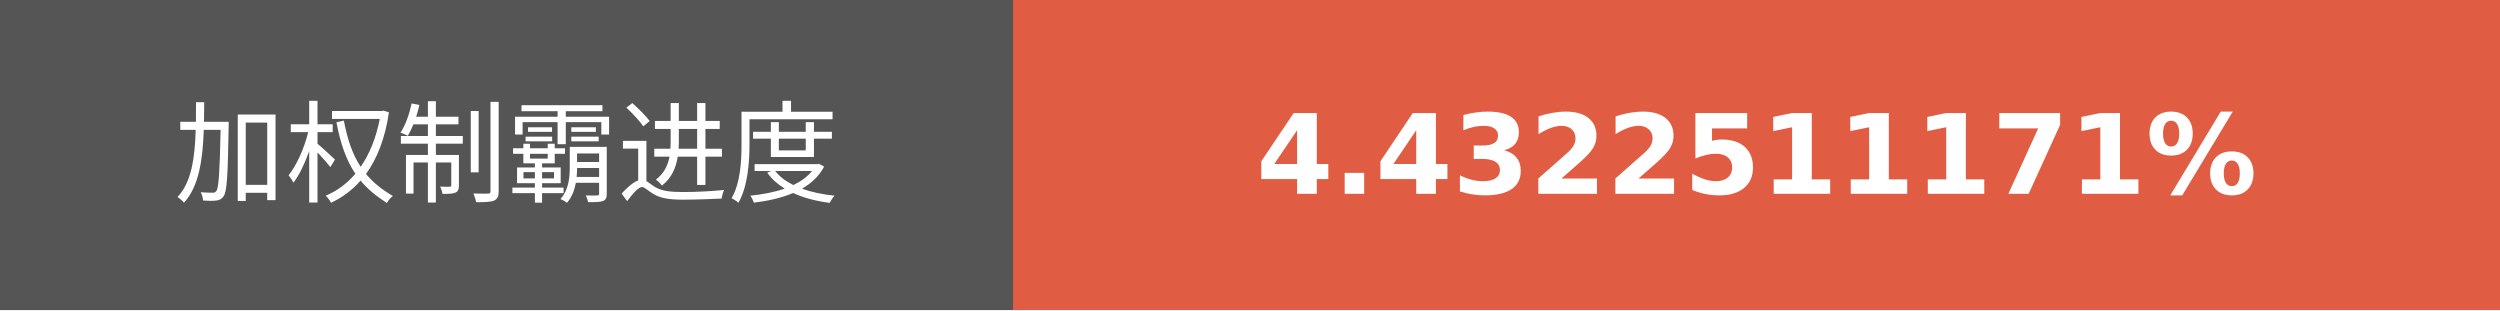
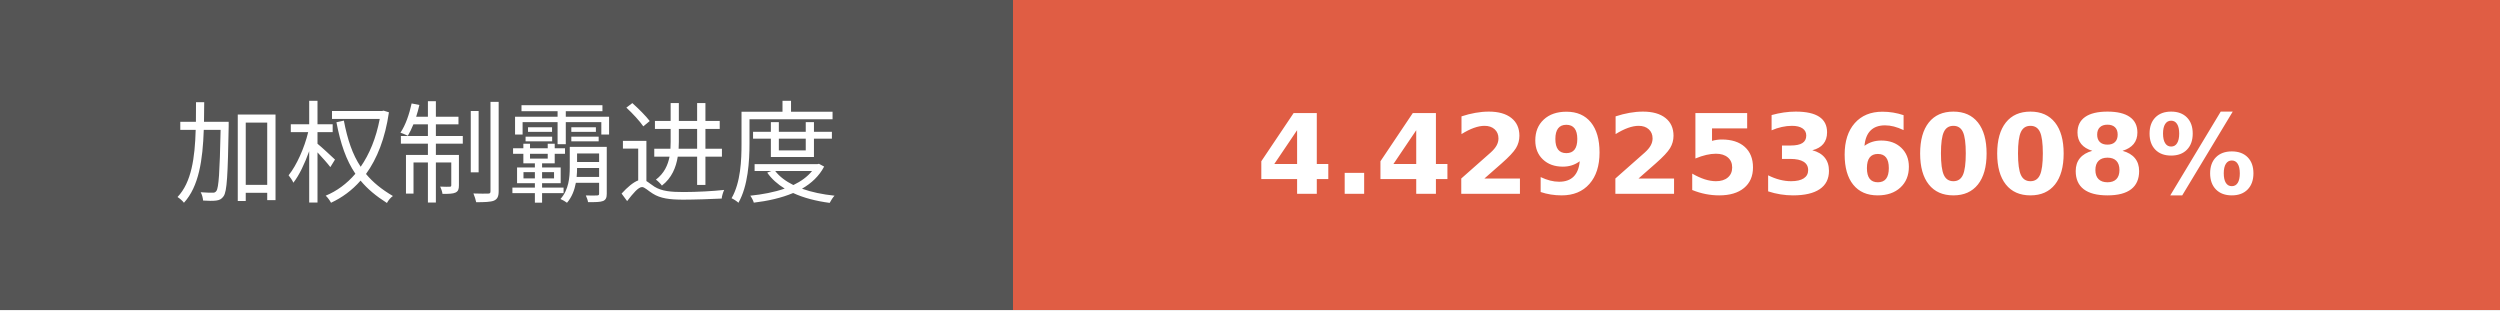
- <svg xmlns="http://www.w3.org/2000/svg" width="225.75" height="28" role="img" aria-label="加权制霸进度: 4.4322511171%">
+ <svg xmlns="http://www.w3.org/2000/svg" width="225.75" height="28" role="img" aria-label="加权制霸进度: 4.4292536008%">
  <g shape-rendering="crispEdges">
    <rect width="91.5" height="28" fill="#555" />
    <rect x="91.5" width="134.25" height="28" fill="#e05d44" />
  </g>
  <g fill="#fff" text-anchor="middle" font-family="Verdana,Geneva,DejaVu Sans,sans-serif" text-rendering="geometricPrecision" font-size="100">
    <text transform="scale(.1)" x="457.5" y="175" textLength="675" fill="#fff">加权制霸进度</text>
-     <text transform="scale(.1)" x="1586.25" y="175" textLength="1102.5" fill="#fff" font-weight="bold">4.4322511171%</text>
+     <text transform="scale(.1)" x="1586.25" y="175" textLength="1102.5" fill="#fff" font-weight="bold">4.4292536008%</text>
  </g>
</svg>
